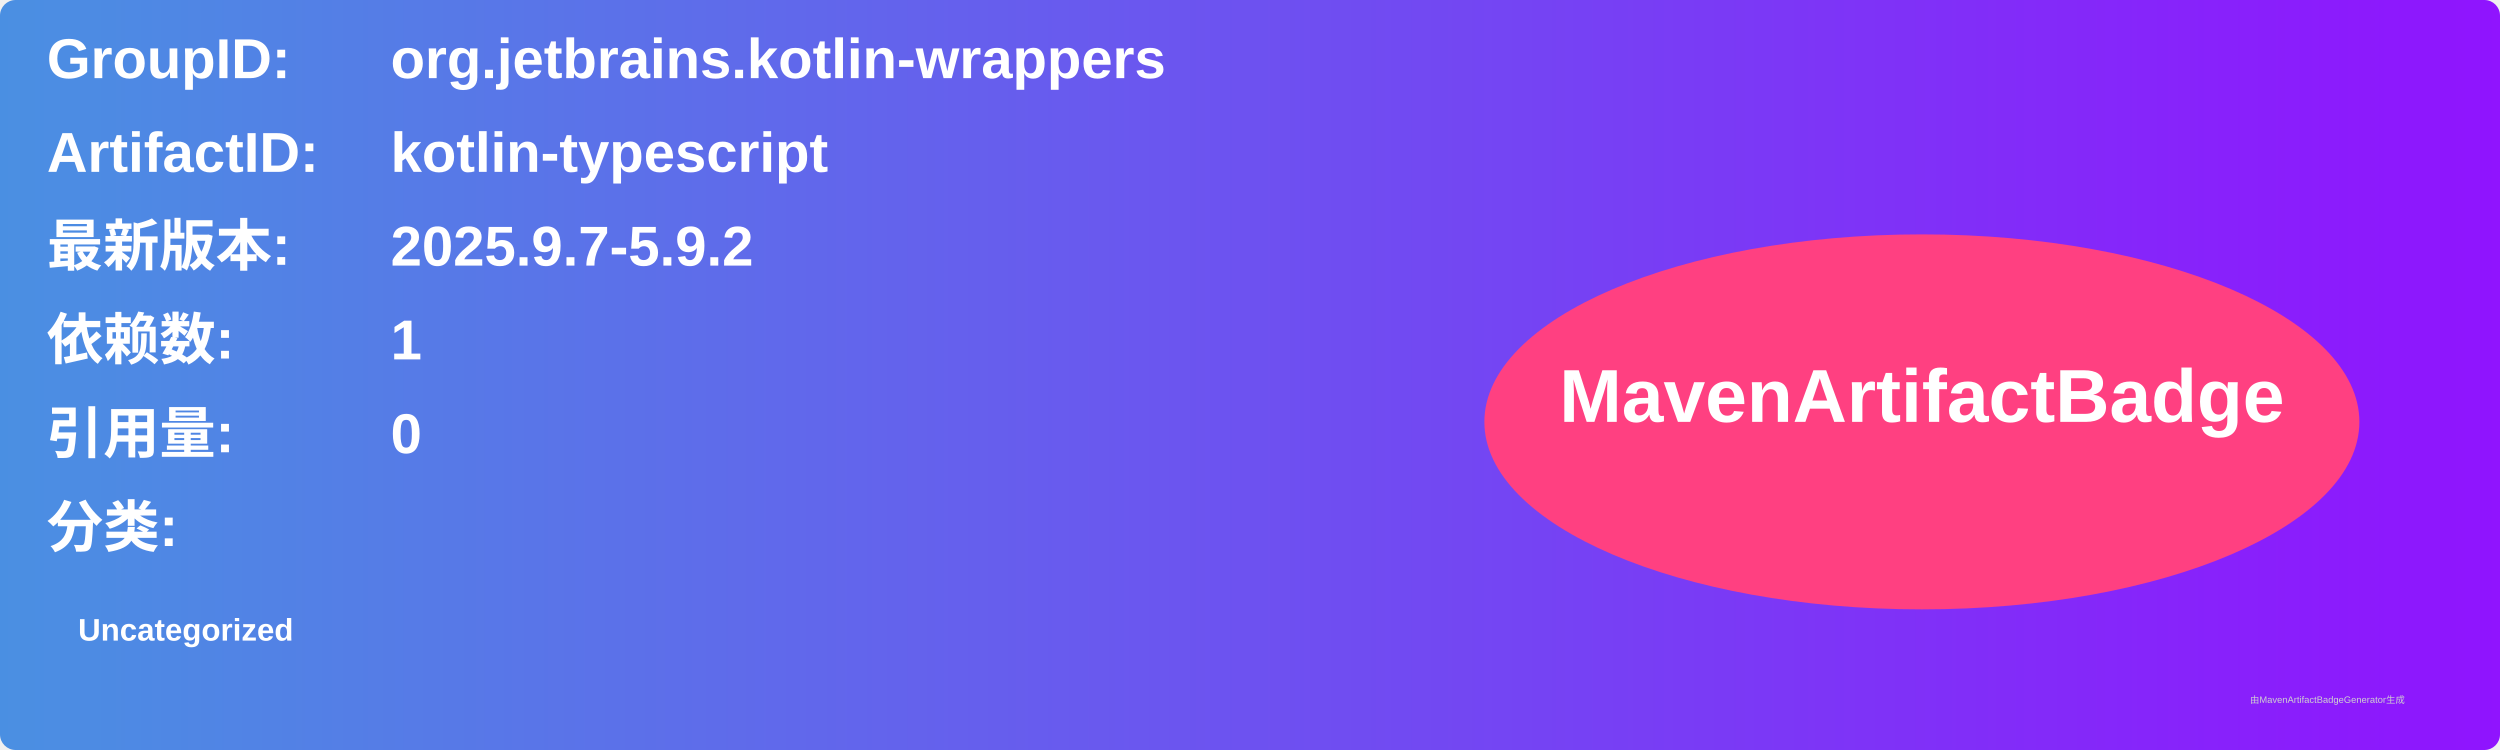
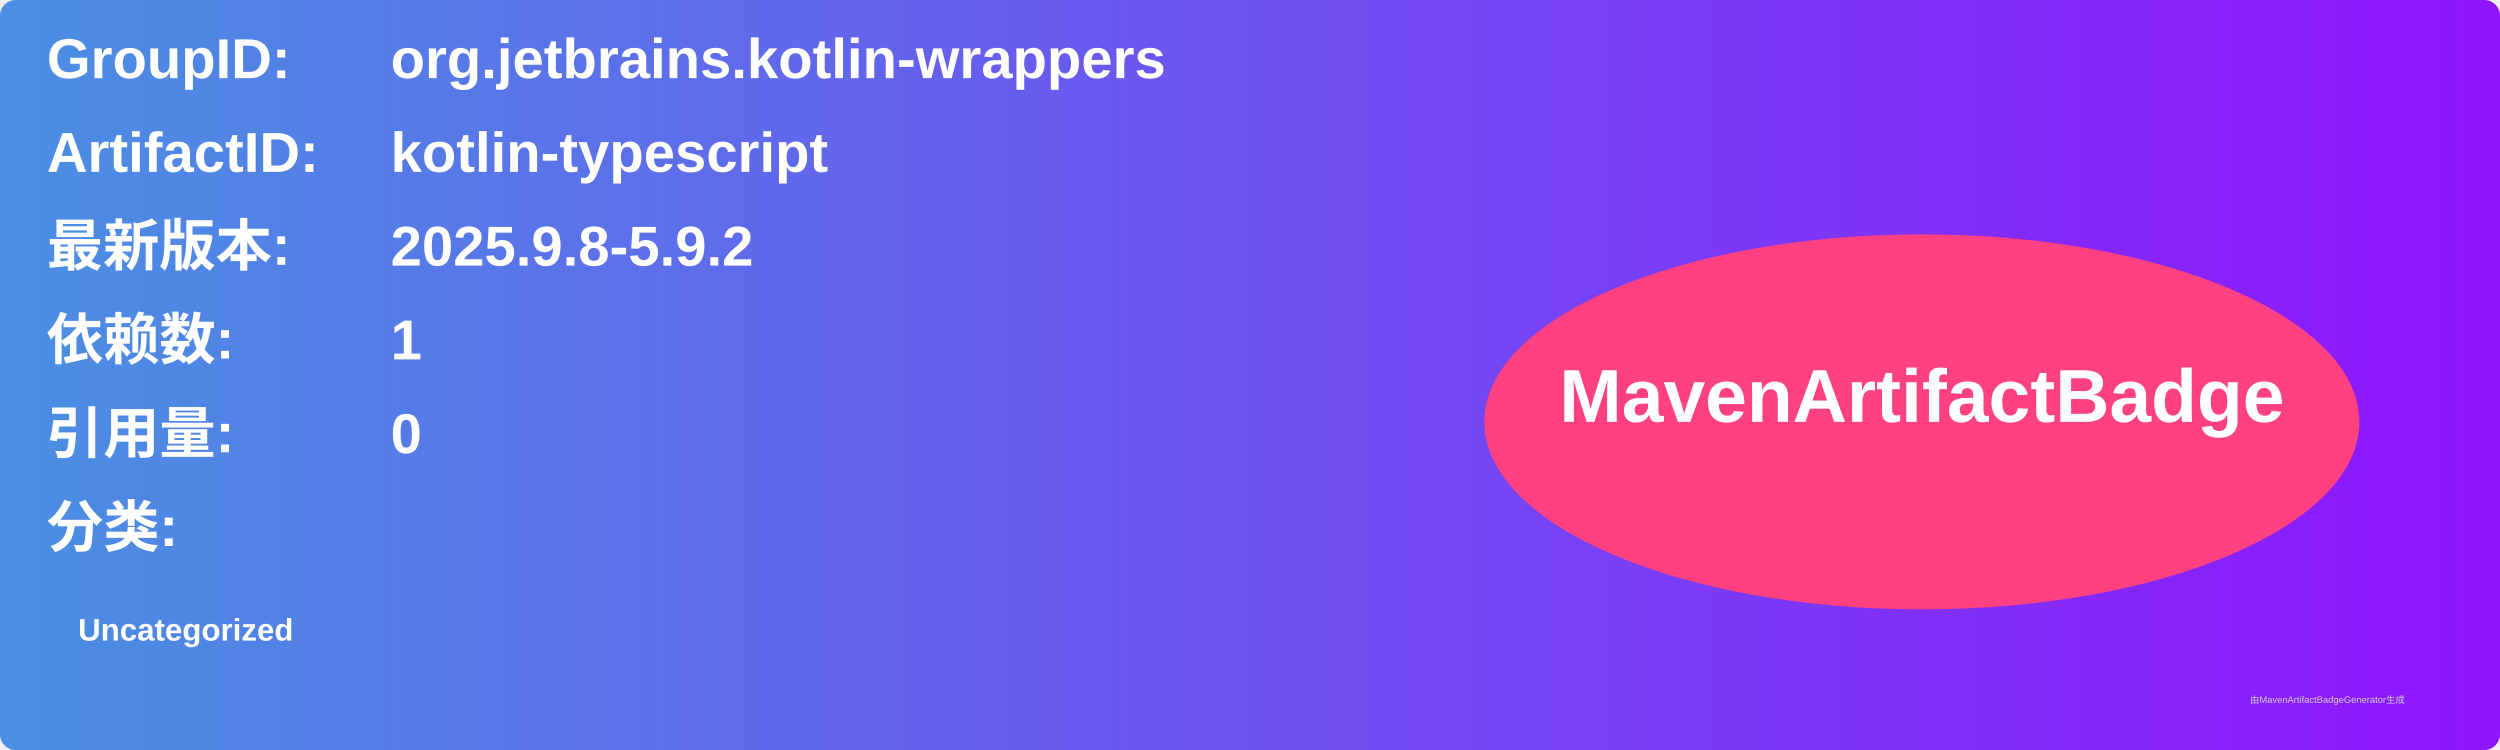
<svg xmlns="http://www.w3.org/2000/svg" width="800" height="240" viewBox="0 0 800 240">
  <linearGradient id="grad" x1="0%" y1="0%" x2="100%" y2="0%">
    <stop offset="0%" stop-color="#4a90e2" />
    <stop offset="100%" stop-color="#9013fe" />
  </linearGradient>
  <rect width="100%" height="100%" rx="5" ry="5" fill="url(#grad)" />
  <g transform="translate(15, 15)">
    <text x="0" y="10" font-family="Arial" font-size="18" fill="white" font-weight="bold" width="260">GroupID:</text>
    <text x="110" y="10" font-family="Arial" font-size="18" fill="white" font-weight="bold" width="460">org.jetbrains.kotlin-wrappers</text>
    <text x="0" y="40" font-family="Arial" font-size="18" fill="white" font-weight="bold" width="260">ArtifactID:</text>
    <text x="110" y="40" font-family="Arial" font-size="18" fill="white" font-weight="bold" width="460">kotlin-typescript</text>
    <text x="0" y="70" font-family="Arial" font-size="18" fill="white" font-weight="bold">最新版本:</text>
    <text x="110" y="70" font-family="Arial" font-size="18" fill="white" font-weight="bold">
-       <tspan font-weight="bold">2025.9.7-5.9.2</tspan>
+       <tspan font-weight="bold">2025.9.8-5.9.2</tspan>
    </text>
    <text x="0" y="100" font-family="Arial" font-size="18" fill="white" font-weight="bold">依赖数: </text>
    <text x="110" y="100" font-family="Arial" font-size="18" fill="white">
      <tspan font-weight="bold">1</tspan>
    </text>
    <text x="0" y="130" font-family="Arial" font-size="18" fill="white" font-weight="bold">引用量: </text>
    <text x="110" y="130" font-family="Arial" font-size="18" fill="white">
      <tspan font-weight="bold">0</tspan>
    </text>
    <text x="0" y="160" font-family="Arial" font-size="18" fill="white" font-weight="bold">分类:</text>
    <text x="10" y="190" font-family="Arial" font-size="10" fill="white">
      <tspan font-weight="bold">Uncategorized</tspan>
    </text>
    <ellipse cx="600" cy="120" rx="140" ry="60" fill="#ff4081" />
    <text x="600" y="120" text-anchor="middle" font-family="Arial" font-size="24" fill="white" font-weight="bold">MavenArtifactBadge</text>
  </g>
  <text x="720" y="225" font-family="Arial" font-size="3" fill="#d0d0d0">由MavenArtifactBadgeGenerator生成</text>
</svg>
